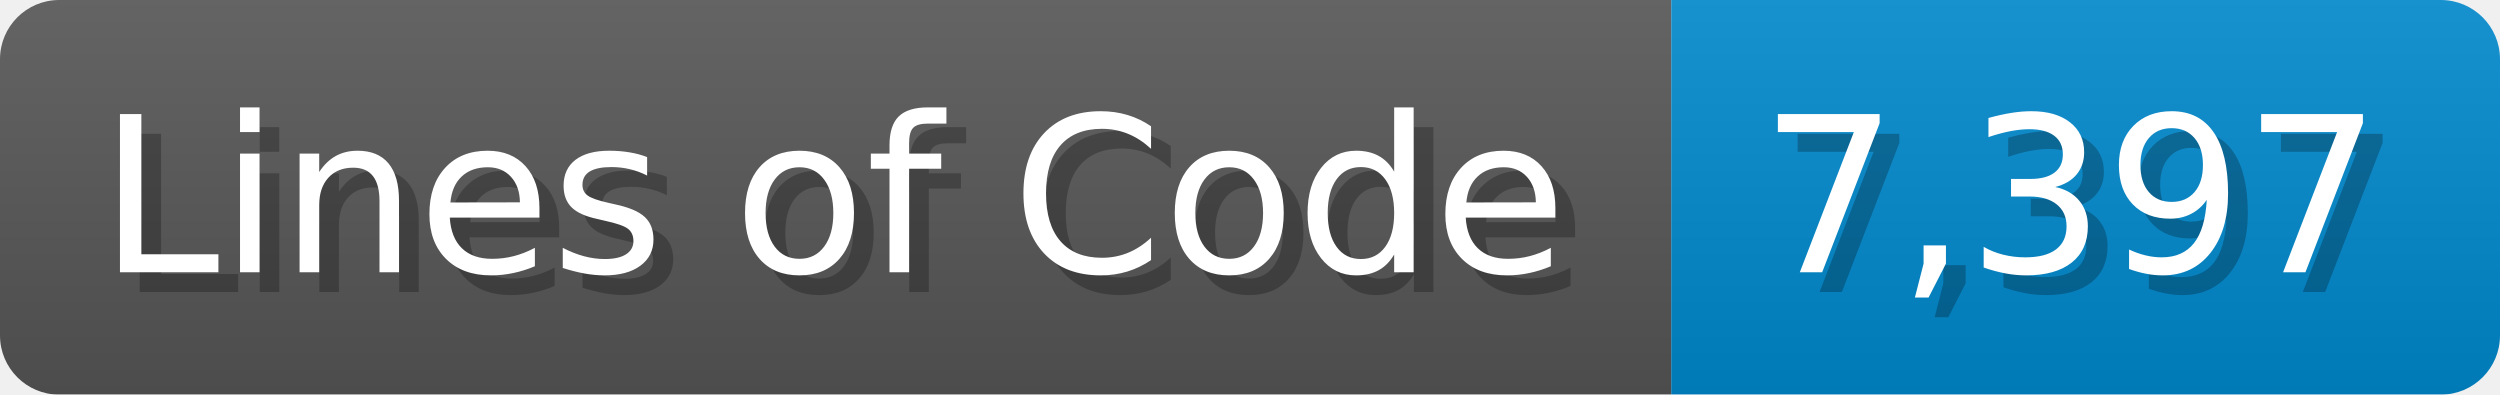
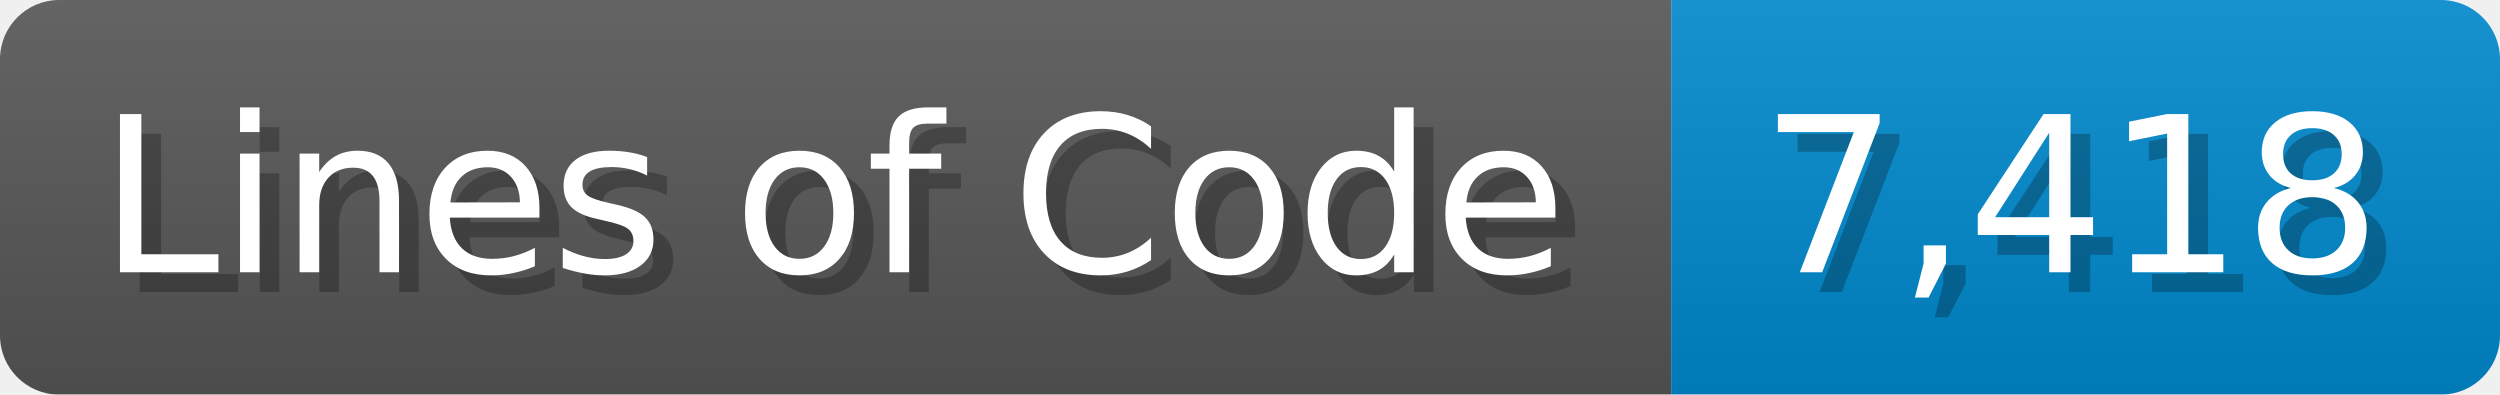
<svg xmlns="http://www.w3.org/2000/svg" width="126.7" height="20" viewBox="0 0 1267 200">
  <linearGradient id="a" x2="0" y2="100%">
    <stop offset="0" stop-opacity=".1" stop-color="#EEE" />
    <stop offset="1" stop-opacity=".1" />
  </linearGradient>
  <mask id="m">
    <rect width="1267" height="200" rx="30" fill="#FFF" />
  </mask>
  <g mask="url(#m)">
    <rect width="847" height="200" fill="#555" />
    <rect width="420" height="200" fill="#08C" x="847" />
    <rect width="1267" height="200" fill="url(#a)" />
  </g>
  <g fill="#fff" text-anchor="start" font-family="Verdana,DejaVu Sans,sans-serif" font-size="110">
    <text x="60" y="148" textLength="747" fill="#000" opacity="0.25">Lines of Code</text>
    <text x="50" y="138" textLength="747">Lines of Code</text>
-     <text x="902" y="148" textLength="320" fill="#000" opacity="0.25">7,397</text>
-     <text x="892" y="138" textLength="320">7,397</text>
+     <text x="902" y="148" textLength="320" fill="#000" opacity="0.25">7,418</text>
+     <text x="892" y="138" textLength="320">7,418</text>
  </g>
</svg>
